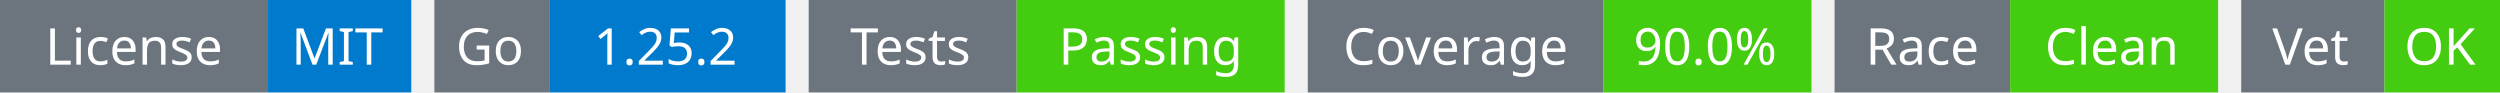
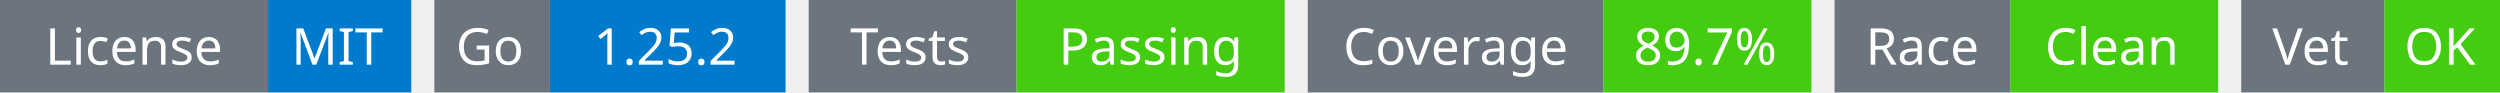
<svg xmlns="http://www.w3.org/2000/svg" width="541" height="20" viewBox="0 0 541 20">
  <g transform="translate(0, 0)">
    <rect x="0" y="0" width="58" height="20" fill="#6c757d" />
    <rect x="58" y="0" width="31" height="20" fill="#007acc" />
    <text x="29" y="14" text-anchor="middle" font-family="sans-serif" font-size="11" fill="white">License</text>
    <text x="73" y="14" text-anchor="middle" font-family="sans-serif" font-size="11" fill="white">MIT</text>
  </g>
  <g transform="translate(94, 0)">
    <rect x="0" y="0" width="25" height="20" fill="#6c757d" />
    <rect x="25" y="0" width="51" height="20" fill="#007acc" />
    <text x="12" y="14" text-anchor="middle" font-family="sans-serif" font-size="11" fill="white">Go</text>
    <text x="50" y="14" text-anchor="middle" font-family="sans-serif" font-size="11" fill="white">1.25.2</text>
  </g>
  <g transform="translate(175, 0)">
    <rect x="0" y="0" width="45" height="20" fill="#6c757d" />
    <rect x="45" y="0" width="58" height="20" fill="#4c1" />
    <text x="22" y="14" text-anchor="middle" font-family="sans-serif" font-size="11" fill="white">Tests</text>
    <text x="74" y="14" text-anchor="middle" font-family="sans-serif" font-size="11" fill="white">Passing</text>
  </g>
  <g transform="translate(283, 0)">
    <rect x="0" y="0" width="64" height="20" fill="#6c757d" />
    <rect x="64" y="0" width="45" height="20" fill="#4c1" />
    <text x="32" y="14" text-anchor="middle" font-family="sans-serif" font-size="11" fill="white">Coverage</text>
-     <text x="86" y="14" text-anchor="middle" font-family="sans-serif" font-size="11" fill="white">90.0%</text>
+     <text x="86" y="14" text-anchor="middle" font-family="sans-serif" font-size="11" fill="white">89.7%</text>
  </g>
  <g transform="translate(397, 0)">
    <rect x="0" y="0" width="38" height="20" fill="#6c757d" />
    <rect x="38" y="0" width="45" height="20" fill="#4c1" />
    <text x="19" y="14" text-anchor="middle" font-family="sans-serif" font-size="11" fill="white">Race</text>
    <text x="60" y="14" text-anchor="middle" font-family="sans-serif" font-size="11" fill="white">Clean</text>
  </g>
  <g transform="translate(485, 0)">
    <rect x="0" y="0" width="31" height="20" fill="#6c757d" />
    <rect x="31" y="0" width="25" height="20" fill="#4c1" />
    <text x="15" y="14" text-anchor="middle" font-family="sans-serif" font-size="11" fill="white">Vet</text>
    <text x="43" y="14" text-anchor="middle" font-family="sans-serif" font-size="11" fill="white">OK</text>
  </g>
</svg>
